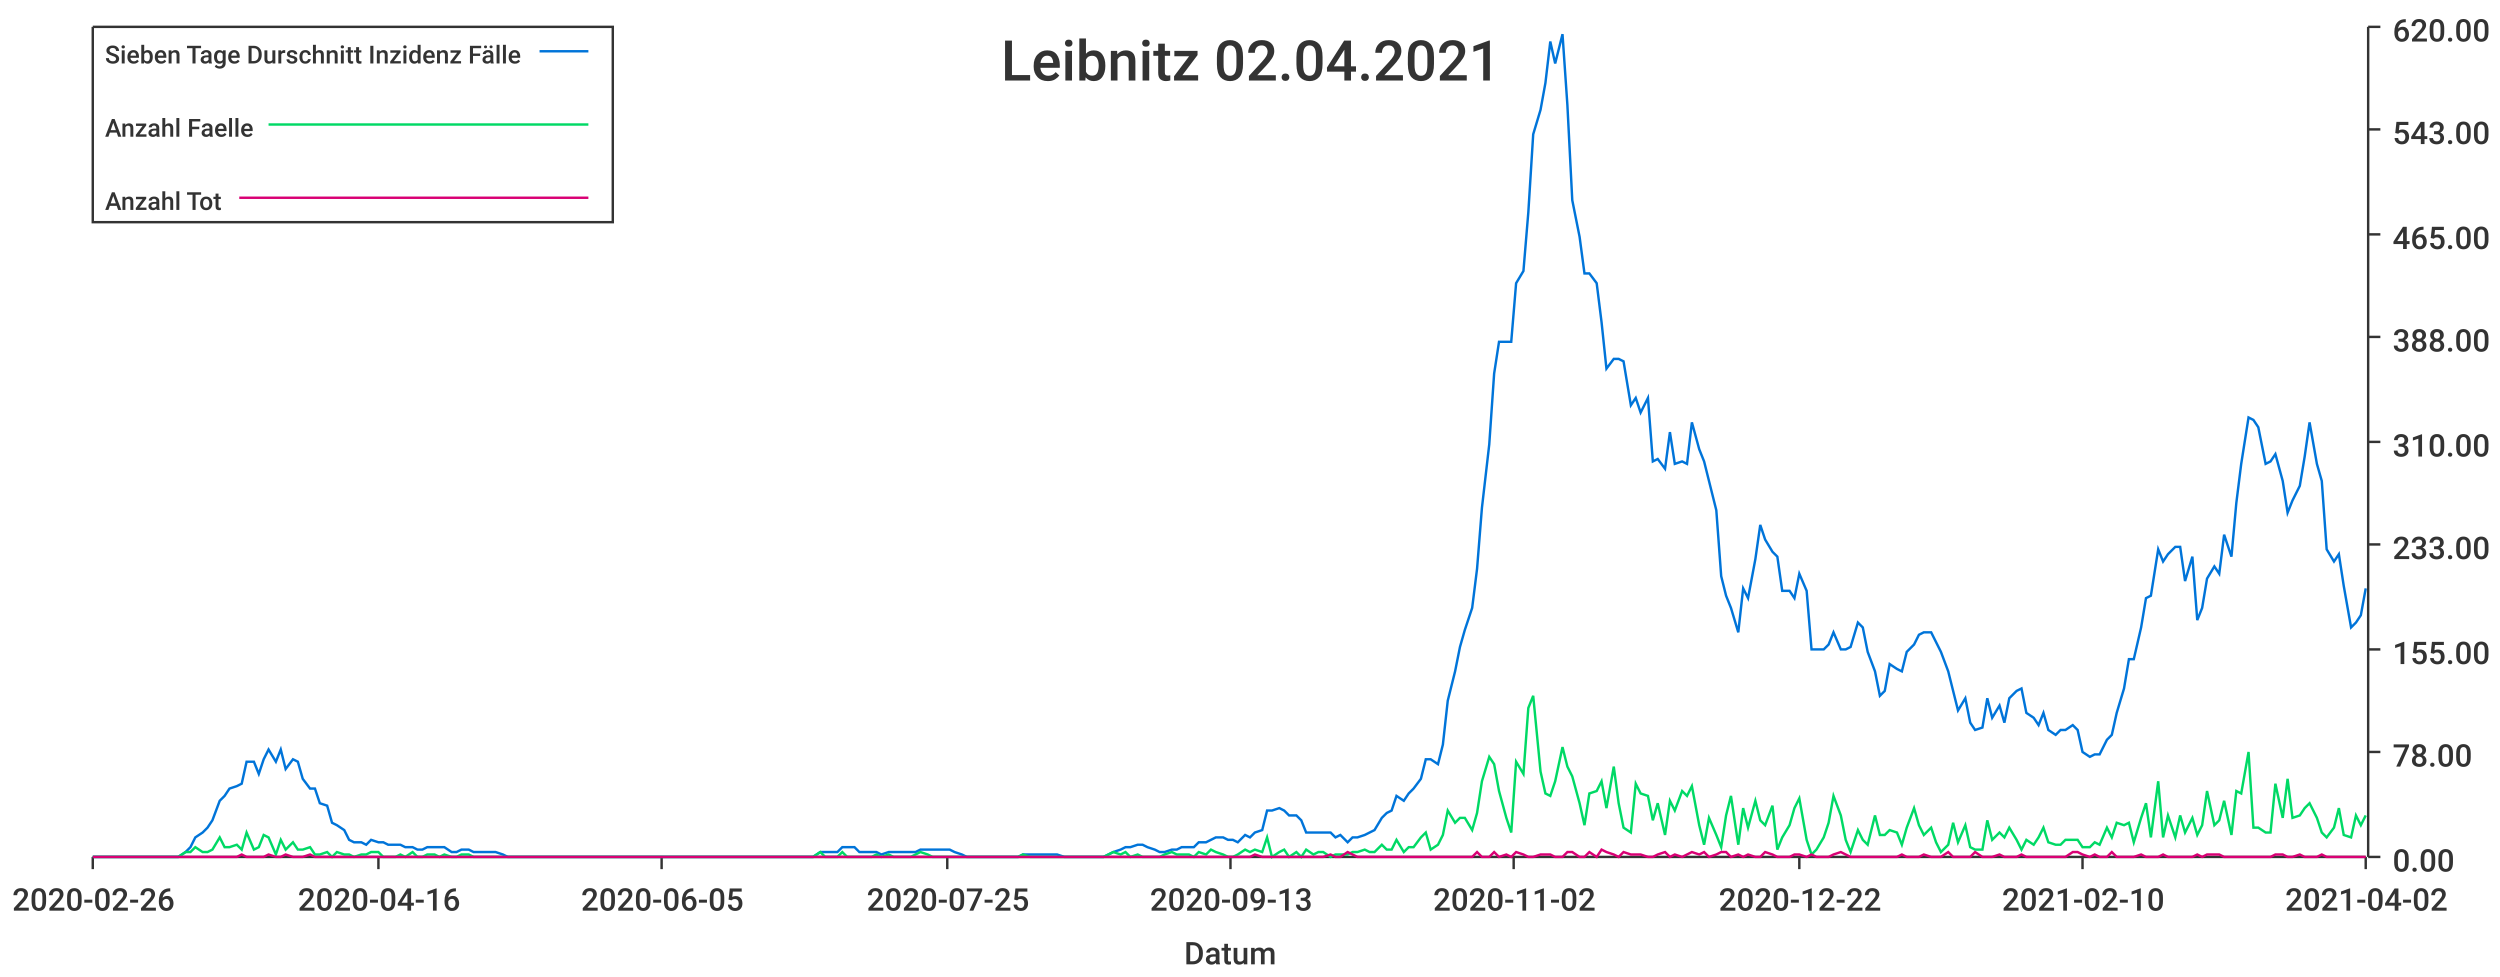
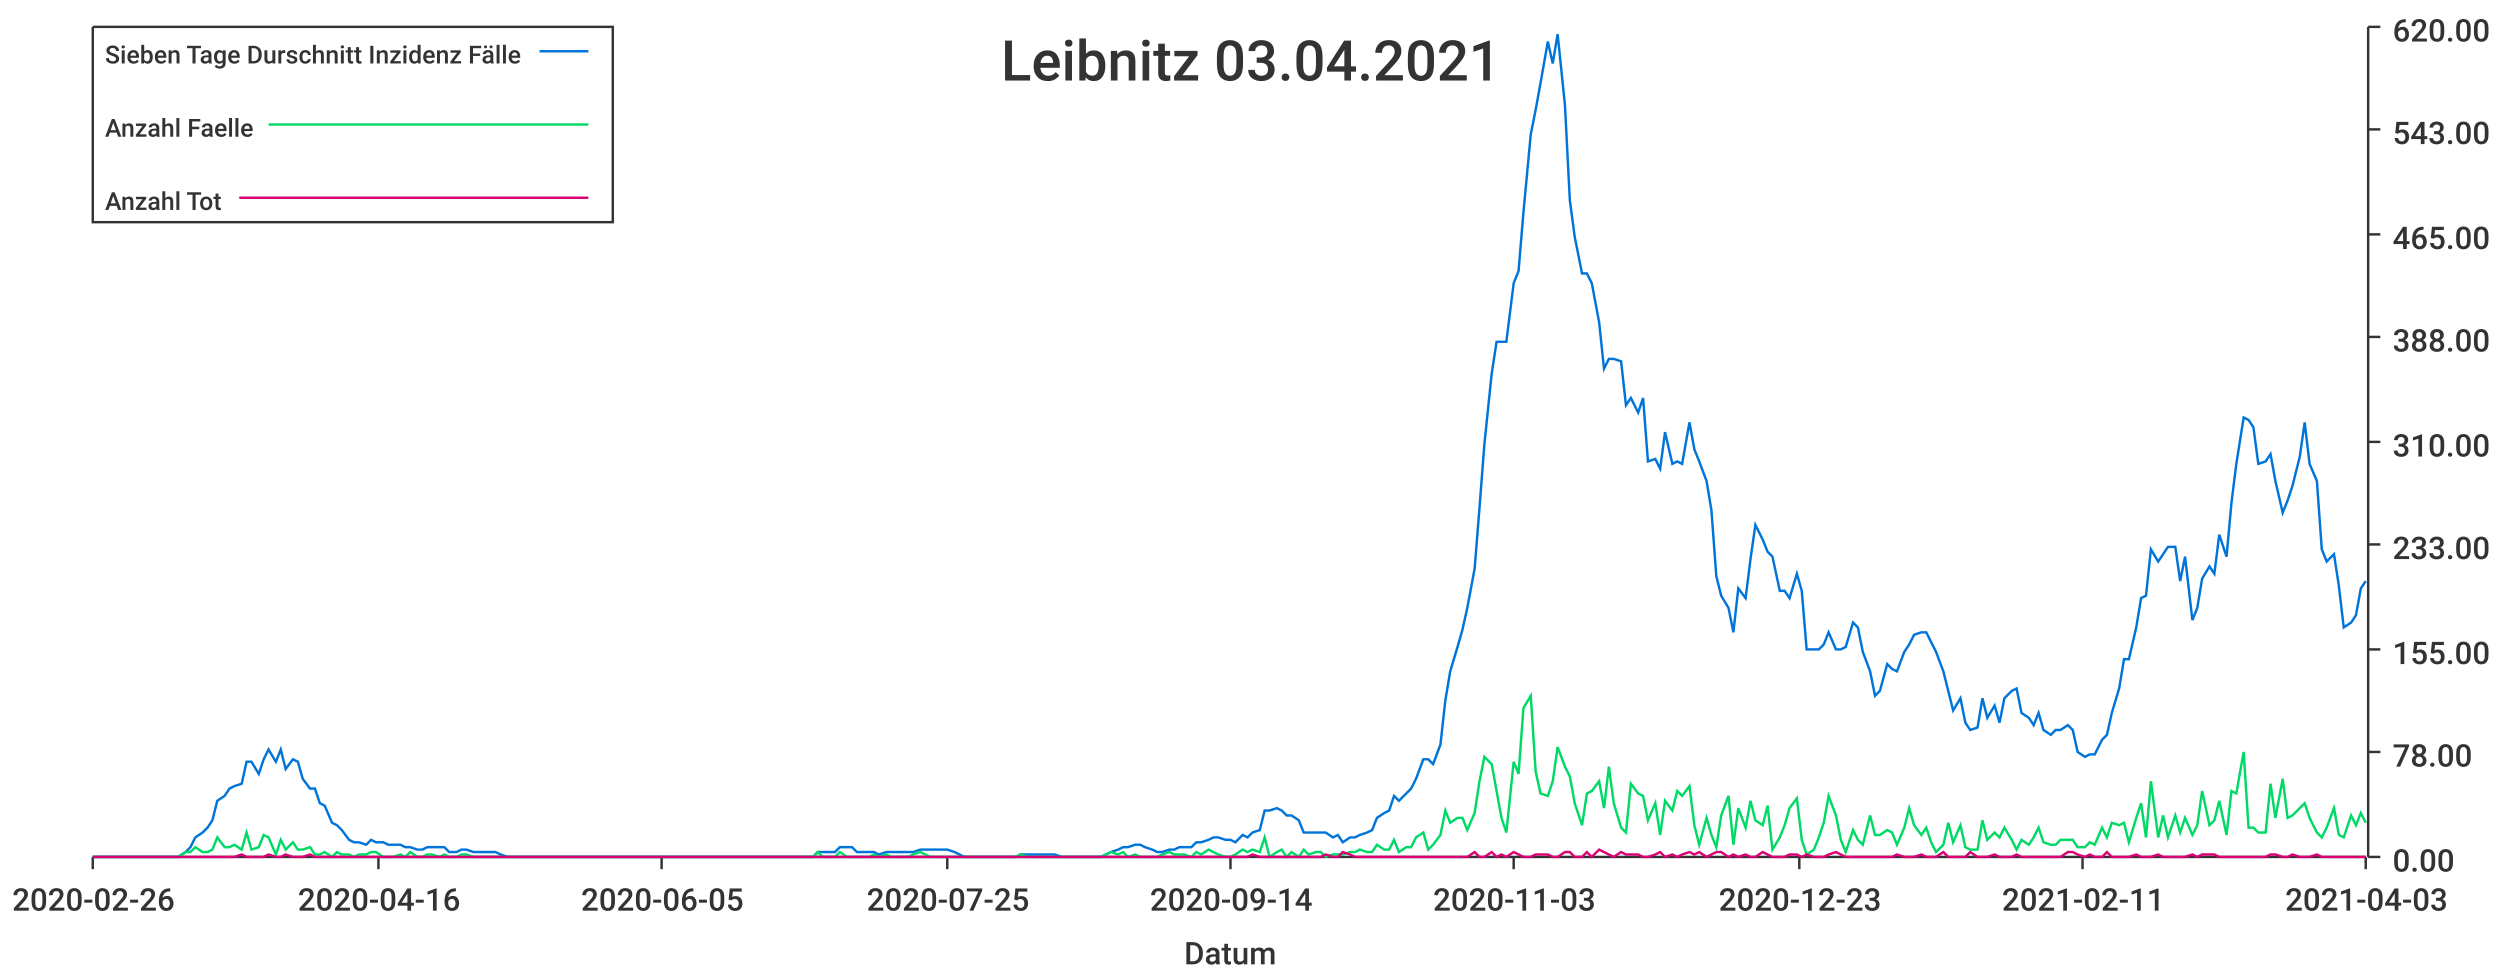
<svg xmlns="http://www.w3.org/2000/svg" width="1024" height="400">\n<path d="M 0 0 L 1024 0 L 1024 400 L 0 400 L 0 0" style="stroke-width:0;stroke:rgba(255,255,255,1.0);fill:rgba(255,255,255,1.0)" />
  <path d="M 38 11 L 969 11 L 969 351 L 38 351 L 38 11" style="stroke-width:0;stroke:rgba(255,255,255,1.0);fill:rgba(255,255,255,1.0)" />
  <path d="M 38 351 L 969 351" style="stroke-width:1;stroke:rgba(51,51,51,1.0);fill:none" />
  <path d="M 38 351 L 38 356" style="stroke-width:1;stroke:rgba(51,51,51,1.0);fill:none" />
  <text x="5" y="373" style="stroke-width:0;stroke:none;fill:rgba(51,51,51,1.0);font-size:12.8px;font-family:'Roboto Medium',sans-serif">2020-02-26</text>
  <path d="M 155 351 L 155 356" style="stroke-width:1;stroke:rgba(51,51,51,1.0);fill:none" />
  <text x="122" y="373" style="stroke-width:0;stroke:none;fill:rgba(51,51,51,1.0);font-size:12.8px;font-family:'Roboto Medium',sans-serif">2020-04-16</text>
  <path d="M 271 351 L 271 356" style="stroke-width:1;stroke:rgba(51,51,51,1.0);fill:none" />
  <text x="238" y="373" style="stroke-width:0;stroke:none;fill:rgba(51,51,51,1.0);font-size:12.8px;font-family:'Roboto Medium',sans-serif">2020-06-05</text>
  <path d="M 388 351 L 388 356" style="stroke-width:1;stroke:rgba(51,51,51,1.0);fill:none" />
  <text x="355" y="373" style="stroke-width:0;stroke:none;fill:rgba(51,51,51,1.0);font-size:12.8px;font-family:'Roboto Medium',sans-serif">2020-07-25</text>
  <path d="M 504 351 L 504 356" style="stroke-width:1;stroke:rgba(51,51,51,1.0);fill:none" />
-   <text x="471" y="373" style="stroke-width:0;stroke:none;fill:rgba(51,51,51,1.0);font-size:12.8px;font-family:'Roboto Medium',sans-serif">2020-09-13</text>
+   <text x="471" y="373" style="stroke-width:0;stroke:none;fill:rgba(51,51,51,1.0);font-size:12.8px;font-family:'Roboto Medium',sans-serif">2020-09-14</text>
  <path d="M 620 351 L 620 356" style="stroke-width:1;stroke:rgba(51,51,51,1.0);fill:none" />
-   <text x="587" y="373" style="stroke-width:0;stroke:none;fill:rgba(51,51,51,1.0);font-size:12.8px;font-family:'Roboto Medium',sans-serif">2020-11-02</text>
+   <text x="587" y="373" style="stroke-width:0;stroke:none;fill:rgba(51,51,51,1.0);font-size:12.8px;font-family:'Roboto Medium',sans-serif">2020-11-03</text>
  <path d="M 737 351 L 737 356" style="stroke-width:1;stroke:rgba(51,51,51,1.0);fill:none" />
-   <text x="704" y="373" style="stroke-width:0;stroke:none;fill:rgba(51,51,51,1.0);font-size:12.8px;font-family:'Roboto Medium',sans-serif">2020-12-22</text>
+   <text x="704" y="373" style="stroke-width:0;stroke:none;fill:rgba(51,51,51,1.0);font-size:12.8px;font-family:'Roboto Medium',sans-serif">2020-12-23</text>
  <path d="M 853 351 L 853 356" style="stroke-width:1;stroke:rgba(51,51,51,1.0);fill:none" />
-   <text x="820" y="373" style="stroke-width:0;stroke:none;fill:rgba(51,51,51,1.0);font-size:12.8px;font-family:'Roboto Medium',sans-serif">2021-02-10</text>
+   <text x="820" y="373" style="stroke-width:0;stroke:none;fill:rgba(51,51,51,1.0);font-size:12.8px;font-family:'Roboto Medium',sans-serif">2021-02-11</text>
  <path d="M 969 351 L 969 356" style="stroke-width:1;stroke:rgba(51,51,51,1.0);fill:none" />
-   <text x="936" y="373" style="stroke-width:0;stroke:none;fill:rgba(51,51,51,1.0);font-size:12.8px;font-family:'Roboto Medium',sans-serif">2021-04-02</text>
+   <text x="936" y="373" style="stroke-width:0;stroke:none;fill:rgba(51,51,51,1.0);font-size:12.8px;font-family:'Roboto Medium',sans-serif">2021-04-03</text>
  <text x="485" y="395" style="stroke-width:0;stroke:none;fill:rgba(51,51,51,1.0);font-size:12.8px;font-family:'Roboto Medium',sans-serif">Datum</text>
  <path d="M 970 351 L 970 11" style="stroke-width:1;stroke:rgba(51,51,51,1.0);fill:none" />
  <path d="M 970 351 L 975 351" style="stroke-width:1;stroke:rgba(51,51,51,1.0);fill:none" />
  <text x="980" y="357" style="stroke-width:0;stroke:none;fill:rgba(51,51,51,1.0);font-size:12.8px;font-family:'Roboto Medium',sans-serif">0.00</text>
  <path d="M 970 308 L 975 308" style="stroke-width:1;stroke:rgba(51,51,51,1.0);fill:none" />
  <text x="980" y="314" style="stroke-width:0;stroke:none;fill:rgba(51,51,51,1.0);font-size:12.8px;font-family:'Roboto Medium',sans-serif">78.00</text>
  <path d="M 970 266 L 975 266" style="stroke-width:1;stroke:rgba(51,51,51,1.0);fill:none" />
  <text x="980" y="272" style="stroke-width:0;stroke:none;fill:rgba(51,51,51,1.0);font-size:12.8px;font-family:'Roboto Medium',sans-serif">155.00</text>
  <path d="M 970 223 L 975 223" style="stroke-width:1;stroke:rgba(51,51,51,1.0);fill:none" />
  <text x="980" y="229" style="stroke-width:0;stroke:none;fill:rgba(51,51,51,1.0);font-size:12.8px;font-family:'Roboto Medium',sans-serif">233.00</text>
  <path d="M 970 181 L 975 181" style="stroke-width:1;stroke:rgba(51,51,51,1.0);fill:none" />
  <text x="980" y="187" style="stroke-width:0;stroke:none;fill:rgba(51,51,51,1.0);font-size:12.8px;font-family:'Roboto Medium',sans-serif">310.00</text>
  <path d="M 970 138 L 975 138" style="stroke-width:1;stroke:rgba(51,51,51,1.0);fill:none" />
  <text x="980" y="144" style="stroke-width:0;stroke:none;fill:rgba(51,51,51,1.0);font-size:12.8px;font-family:'Roboto Medium',sans-serif">388.00</text>
  <path d="M 970 96 L 975 96" style="stroke-width:1;stroke:rgba(51,51,51,1.0);fill:none" />
  <text x="980" y="102" style="stroke-width:0;stroke:none;fill:rgba(51,51,51,1.0);font-size:12.8px;font-family:'Roboto Medium',sans-serif">465.00</text>
  <path d="M 970 53 L 975 53" style="stroke-width:1;stroke:rgba(51,51,51,1.0);fill:none" />
  <text x="980" y="59" style="stroke-width:0;stroke:none;fill:rgba(51,51,51,1.0);font-size:12.8px;font-family:'Roboto Medium',sans-serif">543.00</text>
  <path d="M 970 11 L 975 11" style="stroke-width:1;stroke:rgba(51,51,51,1.0);fill:none" />
  <text x="980" y="17" style="stroke-width:0;stroke:none;fill:rgba(51,51,51,1.0);font-size:12.8px;font-family:'Roboto Medium',sans-serif">620.00</text>
-   <path d="M 38 351 L 41 351 L 43 351 L 45 351 L 48 351 L 50 351 L 52 351 L 55 351 L 57 351 L 59 351 L 62 351 L 64 351 L 66 351 L 69 351 L 71 351 L 73 351 L 76 349 L 78 347 L 80 343 L 83 341 L 85 339 L 87 336 L 90 328 L 92 326 L 94 323 L 97 322 L 99 321 L 101 312 L 104 312 L 106 317 L 108 311 L 110 307 L 113 312 L 115 307 L 117 315 L 120 311 L 122 312 L 124 319 L 127 323 L 129 323 L 131 329 L 134 330 L 136 337 L 138 338 L 141 340 L 143 344 L 145 345 L 148 345 L 150 346 L 152 344 L 155 345 L 157 345 L 159 346 L 162 346 L 164 346 L 166 347 L 169 347 L 171 348 L 173 348 L 175 347 L 178 347 L 180 347 L 182 347 L 185 349 L 187 349 L 189 348 L 192 348 L 194 349 L 196 349 L 199 349 L 201 349 L 203 349 L 206 350 L 208 351 L 210 351 L 213 351 L 215 351 L 217 351 L 220 351 L 222 351 L 224 351 L 227 351 L 229 351 L 231 351 L 234 351 L 236 351 L 238 351 L 240 351 L 243 351 L 245 351 L 247 351 L 250 351 L 252 351 L 254 351 L 257 351 L 259 351 L 261 351 L 264 351 L 266 351 L 268 351 L 271 351 L 273 351 L 275 351 L 278 351 L 280 351 L 282 351 L 285 351 L 287 351 L 289 351 L 292 351 L 294 351 L 296 351 L 299 351 L 301 351 L 303 351 L 305 351 L 308 351 L 310 351 L 312 351 L 315 351 L 317 351 L 319 351 L 322 351 L 324 351 L 326 351 L 329 351 L 331 351 L 333 351 L 336 349 L 338 349 L 340 349 L 343 349 L 345 347 L 347 347 L 350 347 L 352 349 L 354 349 L 357 349 L 359 349 L 361 350 L 364 349 L 366 349 L 368 349 L 371 349 L 373 349 L 375 349 L 377 348 L 380 348 L 382 348 L 384 348 L 387 348 L 389 348 L 391 349 L 394 350 L 396 351 L 398 351 L 401 351 L 403 351 L 405 351 L 408 351 L 410 351 L 412 351 L 415 351 L 417 351 L 419 350 L 422 350 L 424 350 L 426 350 L 429 350 L 431 350 L 433 350 L 436 351 L 438 351 L 440 351 L 442 351 L 445 351 L 447 351 L 449 351 L 452 351 L 454 350 L 456 349 L 459 348 L 461 347 L 463 347 L 466 346 L 468 346 L 470 347 L 473 348 L 475 349 L 477 349 L 480 348 L 482 348 L 484 347 L 487 347 L 489 347 L 491 345 L 494 345 L 496 344 L 498 343 L 501 343 L 503 344 L 505 344 L 507 345 L 510 342 L 512 343 L 514 341 L 517 340 L 519 332 L 521 332 L 524 331 L 526 332 L 528 334 L 531 334 L 533 336 L 535 341 L 538 341 L 540 341 L 542 341 L 545 341 L 547 343 L 549 342 L 552 345 L 554 343 L 556 343 L 559 342 L 561 341 L 563 340 L 566 335 L 568 333 L 570 332 L 572 326 L 575 328 L 577 325 L 579 323 L 582 319 L 584 311 L 586 311 L 589 313 L 591 305 L 593 287 L 596 275 L 598 265 L 600 258 L 603 249 L 605 233 L 607 208 L 610 182 L 612 153 L 614 140 L 617 140 L 619 140 L 621 116 L 624 111 L 626 87 L 628 55 L 631 45 L 633 34 L 635 17 L 637 26 L 640 14 L 642 43 L 644 82 L 647 97 L 649 112 L 651 112 L 654 116 L 656 132 L 658 151 L 661 147 L 663 147 L 665 148 L 668 166 L 670 163 L 672 169 L 675 163 L 677 189 L 679 188 L 682 192 L 684 177 L 686 190 L 689 189 L 691 190 L 693 173 L 696 184 L 698 189 L 700 197 L 703 209 L 705 236 L 707 244 L 709 249 L 712 259 L 714 241 L 716 245 L 719 229 L 721 215 L 723 221 L 726 226 L 728 228 L 730 242 L 733 242 L 735 245 L 737 235 L 740 242 L 742 266 L 744 266 L 747 266 L 749 264 L 751 259 L 754 266 L 756 266 L 758 265 L 761 255 L 763 257 L 765 267 L 768 275 L 770 285 L 772 283 L 774 272 L 777 274 L 779 275 L 781 267 L 784 264 L 786 260 L 788 259 L 791 259 L 793 263 L 795 267 L 798 275 L 800 283 L 802 291 L 805 286 L 807 296 L 809 299 L 812 298 L 814 286 L 816 294 L 819 289 L 821 296 L 823 286 L 826 283 L 828 282 L 830 292 L 833 294 L 835 297 L 837 292 L 839 299 L 842 301 L 844 299 L 846 299 L 849 297 L 851 299 L 853 308 L 856 310 L 858 309 L 860 309 L 863 303 L 865 301 L 867 292 L 870 282 L 872 270 L 874 270 L 877 257 L 879 245 L 881 244 L 884 225 L 886 230 L 888 227 L 891 224 L 893 224 L 895 238 L 898 228 L 900 254 L 902 249 L 904 237 L 907 232 L 909 235 L 911 219 L 914 228 L 916 206 L 918 190 L 921 171 L 923 172 L 925 175 L 928 190 L 930 189 L 932 186 L 935 197 L 937 210 L 939 205 L 942 199 L 944 187 L 946 173 L 949 190 L 951 197 L 953 225 L 956 230 L 958 227 L 960 240 L 963 257 L 965 255 L 967 252 L 969 241" style="stroke-width:1;stroke:rgba(0,116,217,1.0);fill:none" />
-   <path d="M 38 351 L 41 351 L 43 351 L 45 351 L 48 351 L 50 351 L 52 351 L 55 351 L 57 351 L 59 351 L 62 351 L 64 351 L 66 351 L 69 351 L 71 351 L 73 351 L 76 349 L 78 349 L 80 347 L 83 349 L 85 349 L 87 348 L 90 343 L 92 347 L 94 347 L 97 346 L 99 348 L 101 341 L 104 348 L 106 347 L 108 342 L 110 343 L 113 350 L 115 344 L 117 348 L 120 345 L 122 348 L 124 348 L 127 347 L 129 350 L 131 350 L 134 349 L 136 351 L 138 349 L 141 350 L 143 350 L 145 351 L 148 350 L 150 350 L 152 349 L 155 349 L 157 351 L 159 351 L 162 351 L 164 350 L 166 351 L 169 349 L 171 351 L 173 351 L 175 350 L 178 350 L 180 351 L 182 350 L 185 351 L 187 351 L 189 350 L 192 350 L 194 351 L 196 351 L 199 351 L 201 351 L 203 351 L 206 351 L 208 351 L 210 351 L 213 351 L 215 351 L 217 351 L 220 351 L 222 351 L 224 351 L 227 351 L 229 351 L 231 351 L 234 351 L 236 351 L 238 351 L 240 351 L 243 351 L 245 351 L 247 351 L 250 351 L 252 351 L 254 351 L 257 351 L 259 351 L 261 351 L 264 351 L 266 351 L 268 351 L 271 351 L 273 351 L 275 351 L 278 351 L 280 351 L 282 351 L 285 351 L 287 351 L 289 351 L 292 351 L 294 351 L 296 351 L 299 351 L 301 351 L 303 351 L 305 351 L 308 351 L 310 351 L 312 351 L 315 351 L 317 351 L 319 351 L 322 351 L 324 351 L 326 351 L 329 351 L 331 351 L 333 351 L 336 349 L 338 351 L 340 351 L 343 351 L 345 349 L 347 351 L 350 351 L 352 351 L 354 351 L 357 351 L 359 350 L 361 351 L 364 350 L 366 351 L 368 351 L 371 351 L 373 351 L 375 350 L 377 349 L 380 350 L 382 351 L 384 351 L 387 351 L 389 351 L 391 351 L 394 351 L 396 351 L 398 351 L 401 351 L 403 351 L 405 351 L 408 351 L 410 351 L 412 351 L 415 351 L 417 351 L 419 350 L 422 351 L 424 351 L 426 351 L 429 351 L 431 351 L 433 351 L 436 351 L 438 351 L 440 351 L 442 351 L 445 351 L 447 351 L 449 351 L 452 351 L 454 350 L 456 349 L 459 350 L 461 349 L 463 351 L 466 350 L 468 351 L 470 351 L 473 351 L 475 351 L 477 350 L 480 349 L 482 350 L 484 350 L 487 350 L 489 351 L 491 349 L 494 350 L 496 348 L 498 349 L 501 350 L 503 351 L 505 351 L 507 350 L 510 348 L 512 349 L 514 348 L 517 349 L 519 343 L 521 351 L 524 349 L 526 348 L 528 351 L 531 349 L 533 351 L 535 348 L 538 350 L 540 349 L 542 349 L 545 351 L 547 350 L 549 350 L 552 350 L 554 349 L 556 349 L 559 348 L 561 349 L 563 349 L 566 346 L 568 348 L 570 348 L 572 344 L 575 349 L 577 347 L 579 347 L 582 343 L 584 341 L 586 348 L 589 346 L 591 342 L 593 332 L 596 337 L 598 335 L 600 335 L 603 340 L 605 333 L 607 320 L 610 310 L 612 313 L 614 324 L 617 335 L 619 341 L 621 312 L 624 317 L 626 290 L 628 285 L 631 316 L 633 325 L 635 326 L 637 320 L 640 306 L 642 314 L 644 318 L 647 329 L 649 338 L 651 325 L 654 324 L 656 320 L 658 331 L 661 314 L 663 329 L 665 339 L 668 341 L 670 321 L 672 325 L 675 326 L 677 336 L 679 329 L 682 342 L 684 328 L 686 332 L 689 324 L 691 326 L 693 322 L 696 338 L 698 346 L 700 335 L 703 342 L 705 347 L 707 334 L 709 326 L 712 346 L 714 331 L 716 339 L 719 328 L 721 336 L 723 338 L 726 330 L 728 348 L 730 343 L 733 338 L 735 331 L 737 327 L 740 344 L 742 350 L 744 348 L 747 343 L 749 337 L 751 326 L 754 334 L 756 344 L 758 349 L 761 340 L 763 344 L 765 346 L 768 334 L 770 342 L 772 342 L 774 340 L 777 341 L 779 346 L 781 339 L 784 331 L 786 338 L 788 342 L 791 339 L 793 345 L 795 349 L 798 346 L 800 337 L 802 345 L 805 338 L 807 347 L 809 348 L 812 348 L 814 336 L 816 344 L 819 341 L 821 343 L 823 339 L 826 344 L 828 348 L 830 344 L 833 346 L 835 343 L 837 339 L 839 345 L 842 346 L 844 346 L 846 344 L 849 344 L 851 344 L 853 347 L 856 347 L 858 345 L 860 346 L 863 339 L 865 343 L 867 337 L 870 338 L 872 337 L 874 345 L 877 335 L 879 329 L 881 343 L 884 320 L 886 343 L 888 334 L 891 343 L 893 334 L 895 341 L 898 335 L 900 342 L 902 338 L 904 324 L 907 338 L 909 336 L 911 328 L 914 342 L 916 324 L 918 325 L 921 308 L 923 339 L 925 339 L 928 341 L 930 341 L 932 321 L 935 335 L 937 319 L 939 335 L 942 334 L 944 331 L 946 329 L 949 335 L 951 341 L 953 343 L 956 339 L 958 331 L 960 342 L 963 343 L 965 334 L 967 338 L 969 334" style="stroke-width:1;stroke:rgba(0,217,101,1.0);fill:none" />
-   <path d="M 38 351 L 41 351 L 43 351 L 45 351 L 48 351 L 50 351 L 52 351 L 55 351 L 57 351 L 59 351 L 62 351 L 64 351 L 66 351 L 69 351 L 71 351 L 73 351 L 76 351 L 78 351 L 80 351 L 83 351 L 85 351 L 87 351 L 90 351 L 92 351 L 94 351 L 97 351 L 99 350 L 101 351 L 104 351 L 106 351 L 108 351 L 110 350 L 113 351 L 115 351 L 117 350 L 120 351 L 122 351 L 124 351 L 127 350 L 129 351 L 131 351 L 134 351 L 136 351 L 138 351 L 141 351 L 143 351 L 145 351 L 148 351 L 150 351 L 152 351 L 155 351 L 157 351 L 159 351 L 162 351 L 164 351 L 166 351 L 169 351 L 171 351 L 173 351 L 175 351 L 178 351 L 180 351 L 182 351 L 185 351 L 187 351 L 189 351 L 192 351 L 194 351 L 196 351 L 199 351 L 201 351 L 203 351 L 206 351 L 208 351 L 210 351 L 213 351 L 215 351 L 217 351 L 220 351 L 222 351 L 224 351 L 227 351 L 229 351 L 231 351 L 234 351 L 236 351 L 238 351 L 240 351 L 243 351 L 245 351 L 247 351 L 250 351 L 252 351 L 254 351 L 257 351 L 259 351 L 261 351 L 264 351 L 266 351 L 268 351 L 271 351 L 273 351 L 275 351 L 278 351 L 280 351 L 282 351 L 285 351 L 287 351 L 289 351 L 292 351 L 294 351 L 296 351 L 299 351 L 301 351 L 303 351 L 305 351 L 308 351 L 310 351 L 312 351 L 315 351 L 317 351 L 319 351 L 322 351 L 324 351 L 326 351 L 329 351 L 331 351 L 333 351 L 336 351 L 338 351 L 340 351 L 343 351 L 345 351 L 347 351 L 350 351 L 352 351 L 354 351 L 357 351 L 359 351 L 361 351 L 364 351 L 366 351 L 368 351 L 371 351 L 373 351 L 375 351 L 377 351 L 380 351 L 382 351 L 384 351 L 387 351 L 389 351 L 391 351 L 394 351 L 396 351 L 398 351 L 401 351 L 403 351 L 405 351 L 408 351 L 410 351 L 412 351 L 415 351 L 417 351 L 419 351 L 422 351 L 424 351 L 426 351 L 429 351 L 431 351 L 433 351 L 436 351 L 438 351 L 440 351 L 442 351 L 445 351 L 447 351 L 449 351 L 452 351 L 454 351 L 456 351 L 459 351 L 461 351 L 463 351 L 466 351 L 468 351 L 470 351 L 473 351 L 475 351 L 477 351 L 480 351 L 482 351 L 484 351 L 487 351 L 489 351 L 491 351 L 494 351 L 496 351 L 498 351 L 501 351 L 503 351 L 505 351 L 507 351 L 510 351 L 512 351 L 514 350 L 517 351 L 519 351 L 521 351 L 524 351 L 526 351 L 528 351 L 531 351 L 533 351 L 535 351 L 538 351 L 540 351 L 542 351 L 545 350 L 547 351 L 549 351 L 552 349 L 554 350 L 556 351 L 559 351 L 561 351 L 563 351 L 566 351 L 568 351 L 570 351 L 572 351 L 575 351 L 577 351 L 579 351 L 582 351 L 584 351 L 586 351 L 589 351 L 591 351 L 593 351 L 596 351 L 598 351 L 600 351 L 603 351 L 605 349 L 607 351 L 610 351 L 612 349 L 614 351 L 617 350 L 619 351 L 621 349 L 624 350 L 626 351 L 628 351 L 631 350 L 633 350 L 635 350 L 637 351 L 640 351 L 642 349 L 644 349 L 647 351 L 649 351 L 651 349 L 654 351 L 656 348 L 658 349 L 661 350 L 663 351 L 665 349 L 668 350 L 670 350 L 672 350 L 675 351 L 677 351 L 679 350 L 682 349 L 684 351 L 686 350 L 689 351 L 691 350 L 693 349 L 696 350 L 698 349 L 700 351 L 703 350 L 705 349 L 707 349 L 709 351 L 712 350 L 714 351 L 716 350 L 719 351 L 721 351 L 723 349 L 726 350 L 728 351 L 730 351 L 733 351 L 735 350 L 737 350 L 740 351 L 742 350 L 744 351 L 747 351 L 749 351 L 751 350 L 754 349 L 756 350 L 758 351 L 761 351 L 763 351 L 765 351 L 768 351 L 770 351 L 772 351 L 774 351 L 777 351 L 779 350 L 781 351 L 784 351 L 786 351 L 788 350 L 791 351 L 793 351 L 795 351 L 798 349 L 800 351 L 802 351 L 805 351 L 807 351 L 809 349 L 812 351 L 814 351 L 816 351 L 819 350 L 821 351 L 823 351 L 826 351 L 828 350 L 830 351 L 833 351 L 835 351 L 837 351 L 839 351 L 842 351 L 844 351 L 846 351 L 849 349 L 851 349 L 853 350 L 856 351 L 858 350 L 860 351 L 863 351 L 865 349 L 867 351 L 870 351 L 872 351 L 874 351 L 877 350 L 879 351 L 881 351 L 884 351 L 886 350 L 888 351 L 891 351 L 893 351 L 895 351 L 898 351 L 900 350 L 902 351 L 904 350 L 907 350 L 909 350 L 911 351 L 914 351 L 916 351 L 918 351 L 921 351 L 923 351 L 925 351 L 928 351 L 930 351 L 932 350 L 935 350 L 937 351 L 939 351 L 942 350 L 944 351 L 946 351 L 949 351 L 951 350 L 953 351 L 956 351 L 958 351 L 960 351 L 963 351 L 965 351 L 967 351 L 969 351" style="stroke-width:1;stroke:rgba(217,0,116,1.0);fill:none" />
-   <text x="410" y="33" style="stroke-width:0;stroke:none;fill:rgba(51,51,51,1.0);font-size:23.0px;font-family:'Roboto Medium',sans-serif">Leibnitz 02.04.2021</text>
+   <path d="M 38 351 L 41 351 L 43 351 L 45 351 L 48 351 L 50 351 L 52 351 L 55 351 L 57 351 L 59 351 L 62 351 L 64 351 L 66 351 L 69 351 L 71 351 L 73 351 L 76 349 L 78 347 L 80 343 L 83 341 L 85 339 L 87 336 L 89 328 L 92 326 L 94 323 L 96 322 L 99 321 L 101 312 L 103 312 L 106 317 L 108 311 L 110 307 L 113 312 L 115 307 L 117 315 L 120 311 L 122 312 L 124 319 L 127 323 L 129 323 L 131 329 L 133 330 L 136 337 L 138 338 L 140 340 L 143 344 L 145 345 L 147 345 L 150 346 L 152 344 L 154 345 L 157 345 L 159 346 L 161 346 L 164 346 L 166 347 L 168 347 L 171 348 L 173 348 L 175 347 L 177 347 L 180 347 L 182 347 L 184 349 L 187 349 L 189 348 L 191 348 L 194 349 L 196 349 L 198 349 L 201 349 L 203 349 L 205 350 L 208 351 L 210 351 L 212 351 L 215 351 L 217 351 L 219 351 L 221 351 L 224 351 L 226 351 L 228 351 L 231 351 L 233 351 L 235 351 L 238 351 L 240 351 L 242 351 L 245 351 L 247 351 L 249 351 L 252 351 L 254 351 L 256 351 L 259 351 L 261 351 L 263 351 L 265 351 L 268 351 L 270 351 L 272 351 L 275 351 L 277 351 L 279 351 L 282 351 L 284 351 L 286 351 L 289 351 L 291 351 L 293 351 L 296 351 L 298 351 L 300 351 L 303 351 L 305 351 L 307 351 L 309 351 L 312 351 L 314 351 L 316 351 L 319 351 L 321 351 L 323 351 L 326 351 L 328 351 L 330 351 L 333 351 L 335 349 L 337 349 L 340 349 L 342 349 L 344 347 L 347 347 L 349 347 L 351 349 L 353 349 L 356 349 L 358 349 L 360 350 L 363 349 L 365 349 L 367 349 L 370 349 L 372 349 L 374 349 L 377 348 L 379 348 L 381 348 L 384 348 L 386 348 L 388 348 L 391 349 L 393 350 L 395 351 L 397 351 L 400 351 L 402 351 L 404 351 L 407 351 L 409 351 L 411 351 L 414 351 L 416 351 L 418 350 L 421 350 L 423 350 L 425 350 L 428 350 L 430 350 L 432 350 L 435 351 L 437 351 L 439 351 L 441 351 L 444 351 L 446 351 L 448 351 L 451 351 L 453 350 L 455 349 L 458 348 L 460 347 L 462 347 L 465 346 L 467 346 L 469 347 L 472 348 L 474 349 L 476 349 L 479 348 L 481 348 L 483 347 L 485 347 L 488 347 L 490 345 L 492 345 L 495 344 L 497 343 L 499 343 L 502 344 L 504 344 L 506 345 L 509 342 L 511 343 L 513 341 L 516 340 L 518 332 L 520 332 L 523 331 L 525 332 L 527 334 L 529 334 L 532 336 L 534 341 L 536 341 L 539 341 L 541 341 L 543 341 L 546 343 L 548 342 L 550 345 L 553 343 L 555 343 L 557 342 L 560 341 L 562 340 L 564 335 L 567 333 L 569 332 L 571 326 L 573 328 L 576 325 L 578 323 L 580 319 L 583 311 L 585 311 L 587 313 L 590 305 L 592 287 L 594 275 L 597 265 L 599 258 L 601 249 L 604 233 L 606 208 L 608 182 L 611 153 L 613 140 L 615 140 L 617 140 L 620 116 L 622 111 L 624 87 L 627 55 L 629 45 L 631 34 L 634 17 L 636 26 L 638 14 L 641 43 L 643 82 L 645 97 L 648 112 L 650 112 L 652 116 L 655 132 L 657 151 L 659 147 L 661 147 L 664 148 L 666 166 L 668 163 L 671 169 L 673 163 L 675 189 L 678 188 L 680 192 L 682 177 L 685 190 L 687 189 L 689 190 L 692 173 L 694 184 L 696 189 L 699 197 L 701 209 L 703 236 L 705 244 L 708 249 L 710 259 L 712 241 L 715 245 L 717 229 L 719 215 L 722 221 L 724 226 L 726 228 L 729 242 L 731 242 L 733 245 L 736 235 L 738 242 L 740 266 L 743 266 L 745 266 L 747 264 L 749 259 L 752 266 L 754 266 L 756 265 L 759 255 L 761 257 L 763 267 L 766 275 L 768 285 L 770 283 L 773 272 L 775 274 L 777 275 L 780 267 L 782 264 L 784 260 L 787 259 L 789 259 L 791 263 L 793 267 L 796 275 L 798 283 L 800 291 L 803 286 L 805 296 L 807 299 L 810 298 L 812 286 L 814 294 L 817 289 L 819 296 L 821 286 L 824 283 L 826 282 L 828 292 L 831 294 L 833 297 L 835 292 L 837 299 L 840 301 L 842 299 L 844 299 L 847 297 L 849 299 L 851 308 L 854 310 L 856 309 L 858 309 L 861 303 L 863 301 L 865 292 L 868 282 L 870 270 L 872 270 L 875 257 L 877 245 L 879 244 L 881 225 L 884 230 L 886 227 L 888 224 L 891 224 L 893 238 L 895 228 L 898 254 L 900 249 L 902 237 L 905 232 L 907 235 L 909 219 L 912 228 L 914 206 L 916 190 L 919 171 L 921 172 L 923 175 L 925 190 L 928 189 L 930 186 L 932 197 L 935 210 L 937 205 L 939 199 L 942 187 L 944 173 L 946 190 L 949 197 L 951 225 L 953 230 L 956 227 L 958 240 L 960 257 L 963 255 L 965 252 L 967 241 L 969 238" style="stroke-width:1;stroke:rgba(0,116,217,1.0);fill:none" />
+   <path d="M 38 351 L 41 351 L 43 351 L 45 351 L 48 351 L 50 351 L 52 351 L 55 351 L 57 351 L 59 351 L 62 351 L 64 351 L 66 351 L 69 351 L 71 351 L 73 351 L 76 349 L 78 349 L 80 347 L 83 349 L 85 349 L 87 348 L 89 343 L 92 347 L 94 347 L 96 346 L 99 348 L 101 341 L 103 348 L 106 347 L 108 342 L 110 343 L 113 350 L 115 344 L 117 348 L 120 345 L 122 348 L 124 348 L 127 347 L 129 350 L 131 350 L 133 349 L 136 351 L 138 349 L 140 350 L 143 350 L 145 351 L 147 350 L 150 350 L 152 349 L 154 349 L 157 351 L 159 351 L 161 351 L 164 350 L 166 351 L 168 349 L 171 351 L 173 351 L 175 350 L 177 350 L 180 351 L 182 350 L 184 351 L 187 351 L 189 350 L 191 350 L 194 351 L 196 351 L 198 351 L 201 351 L 203 351 L 205 351 L 208 351 L 210 351 L 212 351 L 215 351 L 217 351 L 219 351 L 221 351 L 224 351 L 226 351 L 228 351 L 231 351 L 233 351 L 235 351 L 238 351 L 240 351 L 242 351 L 245 351 L 247 351 L 249 351 L 252 351 L 254 351 L 256 351 L 259 351 L 261 351 L 263 351 L 265 351 L 268 351 L 270 351 L 272 351 L 275 351 L 277 351 L 279 351 L 282 351 L 284 351 L 286 351 L 289 351 L 291 351 L 293 351 L 296 351 L 298 351 L 300 351 L 303 351 L 305 351 L 307 351 L 309 351 L 312 351 L 314 351 L 316 351 L 319 351 L 321 351 L 323 351 L 326 351 L 328 351 L 330 351 L 333 351 L 335 349 L 337 351 L 340 351 L 342 351 L 344 349 L 347 351 L 349 351 L 351 351 L 353 351 L 356 351 L 358 350 L 360 351 L 363 350 L 365 351 L 367 351 L 370 351 L 372 351 L 374 350 L 377 349 L 379 350 L 381 351 L 384 351 L 386 351 L 388 351 L 391 351 L 393 351 L 395 351 L 397 351 L 400 351 L 402 351 L 404 351 L 407 351 L 409 351 L 411 351 L 414 351 L 416 351 L 418 350 L 421 351 L 423 351 L 425 351 L 428 351 L 430 351 L 432 351 L 435 351 L 437 351 L 439 351 L 441 351 L 444 351 L 446 351 L 448 351 L 451 351 L 453 350 L 455 349 L 458 350 L 460 349 L 462 351 L 465 350 L 467 351 L 469 351 L 472 351 L 474 351 L 476 350 L 479 349 L 481 350 L 483 350 L 485 350 L 488 351 L 490 349 L 492 350 L 495 348 L 497 349 L 499 350 L 502 351 L 504 351 L 506 350 L 509 348 L 511 349 L 513 348 L 516 349 L 518 343 L 520 351 L 523 349 L 525 348 L 527 351 L 529 349 L 532 351 L 534 348 L 536 350 L 539 349 L 541 349 L 543 351 L 546 350 L 548 350 L 550 350 L 553 349 L 555 349 L 557 348 L 560 349 L 562 349 L 564 346 L 567 348 L 569 348 L 571 344 L 573 349 L 576 347 L 578 347 L 580 343 L 583 341 L 585 348 L 587 346 L 590 342 L 592 332 L 594 337 L 597 335 L 599 335 L 601 340 L 604 333 L 606 320 L 608 310 L 611 313 L 613 324 L 615 335 L 617 341 L 620 312 L 622 317 L 624 290 L 627 285 L 629 316 L 631 325 L 634 326 L 636 320 L 638 306 L 641 314 L 643 318 L 645 329 L 648 338 L 650 325 L 652 324 L 655 320 L 657 331 L 659 314 L 661 329 L 664 339 L 666 341 L 668 321 L 671 325 L 673 326 L 675 336 L 678 329 L 680 342 L 682 328 L 685 332 L 687 324 L 689 326 L 692 322 L 694 338 L 696 346 L 699 335 L 701 342 L 703 347 L 705 334 L 708 326 L 710 346 L 712 331 L 715 339 L 717 328 L 719 336 L 722 338 L 724 330 L 726 348 L 729 343 L 731 338 L 733 331 L 736 327 L 738 344 L 740 350 L 743 348 L 745 343 L 747 337 L 749 326 L 752 334 L 754 344 L 756 349 L 759 340 L 761 344 L 763 346 L 766 334 L 768 342 L 770 342 L 773 340 L 775 341 L 777 346 L 780 339 L 782 331 L 784 338 L 787 342 L 789 339 L 791 345 L 793 349 L 796 346 L 798 337 L 800 345 L 803 338 L 805 347 L 807 348 L 810 348 L 812 336 L 814 344 L 817 341 L 819 343 L 821 339 L 824 344 L 826 348 L 828 344 L 831 346 L 833 343 L 835 339 L 837 345 L 840 346 L 842 346 L 844 344 L 847 344 L 849 344 L 851 347 L 854 347 L 856 345 L 858 346 L 861 339 L 863 343 L 865 337 L 868 338 L 870 337 L 872 345 L 875 335 L 877 329 L 879 343 L 881 320 L 884 343 L 886 334 L 888 343 L 891 334 L 893 341 L 895 335 L 898 342 L 900 338 L 902 324 L 905 338 L 907 336 L 909 328 L 912 342 L 914 324 L 916 325 L 919 308 L 921 339 L 923 339 L 925 341 L 928 341 L 930 321 L 932 335 L 935 319 L 937 335 L 939 334 L 942 331 L 944 329 L 946 335 L 949 341 L 951 343 L 953 339 L 956 331 L 958 342 L 960 343 L 963 334 L 965 338 L 967 333 L 969 337" style="stroke-width:1;stroke:rgba(0,217,101,1.0);fill:none" />
+   <path d="M 38 351 L 41 351 L 43 351 L 45 351 L 48 351 L 50 351 L 52 351 L 55 351 L 57 351 L 59 351 L 62 351 L 64 351 L 66 351 L 69 351 L 71 351 L 73 351 L 76 351 L 78 351 L 80 351 L 83 351 L 85 351 L 87 351 L 89 351 L 92 351 L 94 351 L 96 351 L 99 350 L 101 351 L 103 351 L 106 351 L 108 351 L 110 350 L 113 351 L 115 351 L 117 350 L 120 351 L 122 351 L 124 351 L 127 350 L 129 351 L 131 351 L 133 351 L 136 351 L 138 351 L 140 351 L 143 351 L 145 351 L 147 351 L 150 351 L 152 351 L 154 351 L 157 351 L 159 351 L 161 351 L 164 351 L 166 351 L 168 351 L 171 351 L 173 351 L 175 351 L 177 351 L 180 351 L 182 351 L 184 351 L 187 351 L 189 351 L 191 351 L 194 351 L 196 351 L 198 351 L 201 351 L 203 351 L 205 351 L 208 351 L 210 351 L 212 351 L 215 351 L 217 351 L 219 351 L 221 351 L 224 351 L 226 351 L 228 351 L 231 351 L 233 351 L 235 351 L 238 351 L 240 351 L 242 351 L 245 351 L 247 351 L 249 351 L 252 351 L 254 351 L 256 351 L 259 351 L 261 351 L 263 351 L 265 351 L 268 351 L 270 351 L 272 351 L 275 351 L 277 351 L 279 351 L 282 351 L 284 351 L 286 351 L 289 351 L 291 351 L 293 351 L 296 351 L 298 351 L 300 351 L 303 351 L 305 351 L 307 351 L 309 351 L 312 351 L 314 351 L 316 351 L 319 351 L 321 351 L 323 351 L 326 351 L 328 351 L 330 351 L 333 351 L 335 351 L 337 351 L 340 351 L 342 351 L 344 351 L 347 351 L 349 351 L 351 351 L 353 351 L 356 351 L 358 351 L 360 351 L 363 351 L 365 351 L 367 351 L 370 351 L 372 351 L 374 351 L 377 351 L 379 351 L 381 351 L 384 351 L 386 351 L 388 351 L 391 351 L 393 351 L 395 351 L 397 351 L 400 351 L 402 351 L 404 351 L 407 351 L 409 351 L 411 351 L 414 351 L 416 351 L 418 351 L 421 351 L 423 351 L 425 351 L 428 351 L 430 351 L 432 351 L 435 351 L 437 351 L 439 351 L 441 351 L 444 351 L 446 351 L 448 351 L 451 351 L 453 351 L 455 351 L 458 351 L 460 351 L 462 351 L 465 351 L 467 351 L 469 351 L 472 351 L 474 351 L 476 351 L 479 351 L 481 351 L 483 351 L 485 351 L 488 351 L 490 351 L 492 351 L 495 351 L 497 351 L 499 351 L 502 351 L 504 351 L 506 351 L 509 351 L 511 351 L 513 350 L 516 351 L 518 351 L 520 351 L 523 351 L 525 351 L 527 351 L 529 351 L 532 351 L 534 351 L 536 351 L 539 351 L 541 351 L 543 350 L 546 351 L 548 351 L 550 349 L 553 350 L 555 351 L 557 351 L 560 351 L 562 351 L 564 351 L 567 351 L 569 351 L 571 351 L 573 351 L 576 351 L 578 351 L 580 351 L 583 351 L 585 351 L 587 351 L 590 351 L 592 351 L 594 351 L 597 351 L 599 351 L 601 351 L 604 349 L 606 351 L 608 351 L 611 349 L 613 351 L 615 350 L 617 351 L 620 349 L 622 350 L 624 351 L 627 351 L 629 350 L 631 350 L 634 350 L 636 351 L 638 351 L 641 349 L 643 349 L 645 351 L 648 351 L 650 349 L 652 351 L 655 348 L 657 349 L 659 350 L 661 351 L 664 349 L 666 350 L 668 350 L 671 350 L 673 351 L 675 351 L 678 350 L 680 349 L 682 351 L 685 350 L 687 351 L 689 350 L 692 349 L 694 350 L 696 349 L 699 351 L 701 350 L 703 349 L 705 349 L 708 351 L 710 350 L 712 351 L 715 350 L 717 351 L 719 351 L 722 349 L 724 350 L 726 351 L 729 351 L 731 351 L 733 350 L 736 350 L 738 351 L 740 350 L 743 351 L 745 351 L 747 351 L 749 350 L 752 349 L 754 350 L 756 351 L 759 351 L 761 351 L 763 351 L 766 351 L 768 351 L 770 351 L 773 351 L 775 351 L 777 350 L 780 351 L 782 351 L 784 351 L 787 350 L 789 351 L 791 351 L 793 351 L 796 349 L 798 351 L 800 351 L 803 351 L 805 351 L 807 349 L 810 351 L 812 351 L 814 351 L 817 350 L 819 351 L 821 351 L 824 351 L 826 350 L 828 351 L 831 351 L 833 351 L 835 351 L 837 351 L 840 351 L 842 351 L 844 351 L 847 349 L 849 349 L 851 350 L 854 351 L 856 350 L 858 351 L 861 351 L 863 349 L 865 351 L 868 351 L 870 351 L 872 351 L 875 350 L 877 351 L 879 351 L 881 351 L 884 350 L 886 351 L 888 351 L 891 351 L 893 351 L 895 351 L 898 350 L 900 351 L 902 350 L 905 350 L 907 350 L 909 351 L 912 351 L 914 351 L 916 351 L 919 351 L 921 351 L 923 351 L 925 351 L 928 351 L 930 350 L 932 350 L 935 351 L 937 351 L 939 350 L 942 351 L 944 351 L 946 351 L 949 350 L 951 351 L 953 351 L 956 351 L 958 351 L 960 351 L 963 351 L 965 351 L 967 351 L 969 351" style="stroke-width:1;stroke:rgba(217,0,116,1.0);fill:none" />
+   <text x="410" y="33" style="stroke-width:0;stroke:none;fill:rgba(51,51,51,1.0);font-size:23.0px;font-family:'Roboto Medium',sans-serif">Leibnitz 03.04.2021</text>
  <path d="M 38 11 L 251 11 L 251 91 L 38 91 L 38 11" style="stroke-width:1;stroke:rgba(51,51,51,1.0);fill:rgba(255,255,255,1.0)" />
  <text x="43" y="26" style="stroke-width:0;stroke:none;fill:rgba(51,51,51,1.0);font-size:10.2px;font-family:'Roboto Medium',sans-serif">Sieben Tage Durschnitt Inzidenz Fälle</text>
  <path d="M 221 21 L 241 21" style="stroke-width:1;stroke:rgba(0,116,217,1.0);fill:none" />
  <text x="43" y="56" style="stroke-width:0;stroke:none;fill:rgba(51,51,51,1.0);font-size:10.2px;font-family:'Roboto Medium',sans-serif">Anzahl Faelle</text>
  <path d="M 110 51 L 241 51" style="stroke-width:1;stroke:rgba(0,217,101,1.0);fill:none" />
  <text x="43" y="86" style="stroke-width:0;stroke:none;fill:rgba(51,51,51,1.0);font-size:10.2px;font-family:'Roboto Medium',sans-serif">Anzahl Tot</text>
  <path d="M 98 81 L 241 81" style="stroke-width:1;stroke:rgba(217,0,116,1.0);fill:none" />
</svg>
